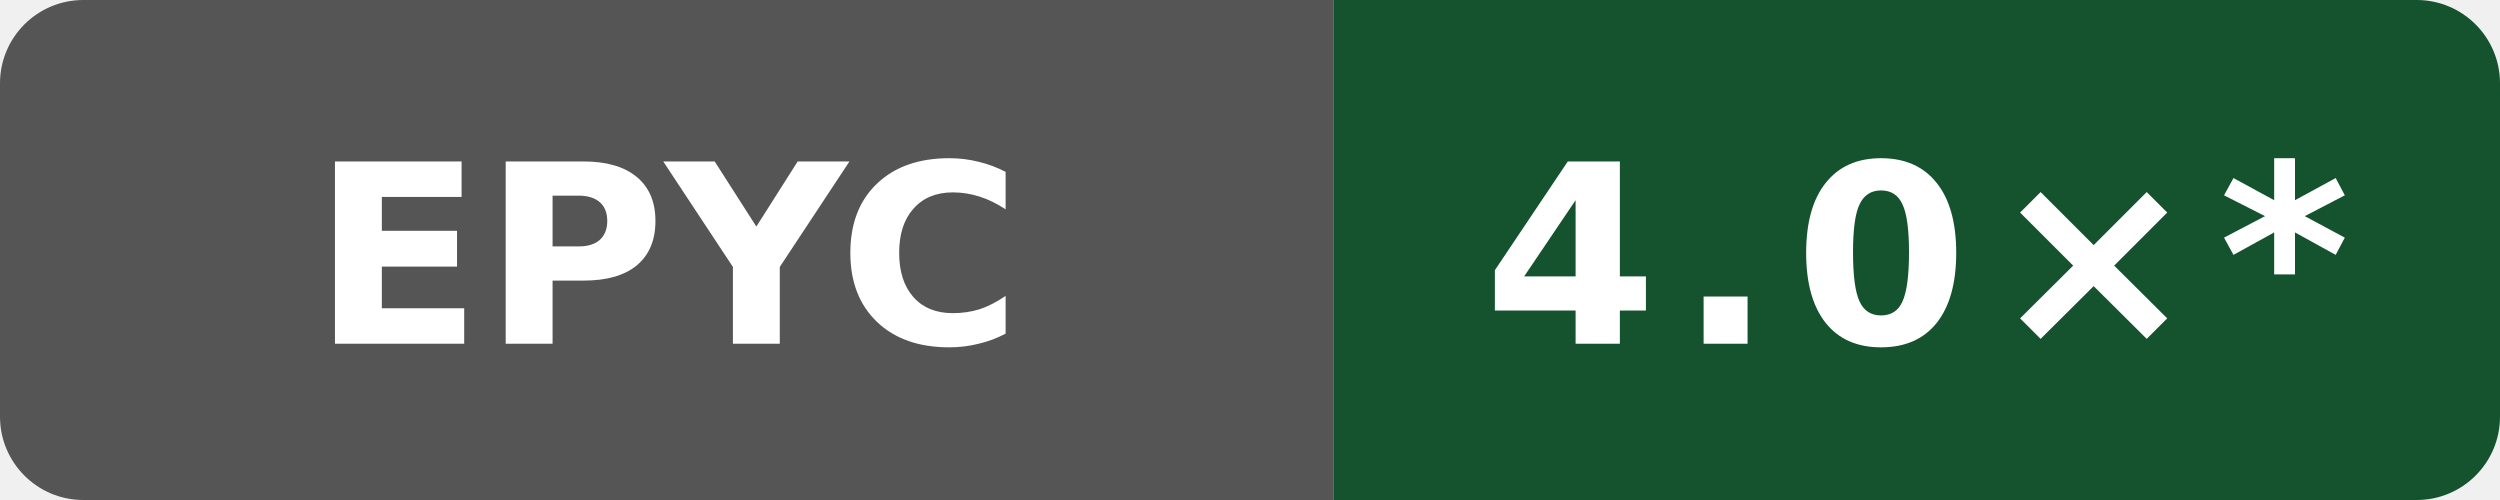
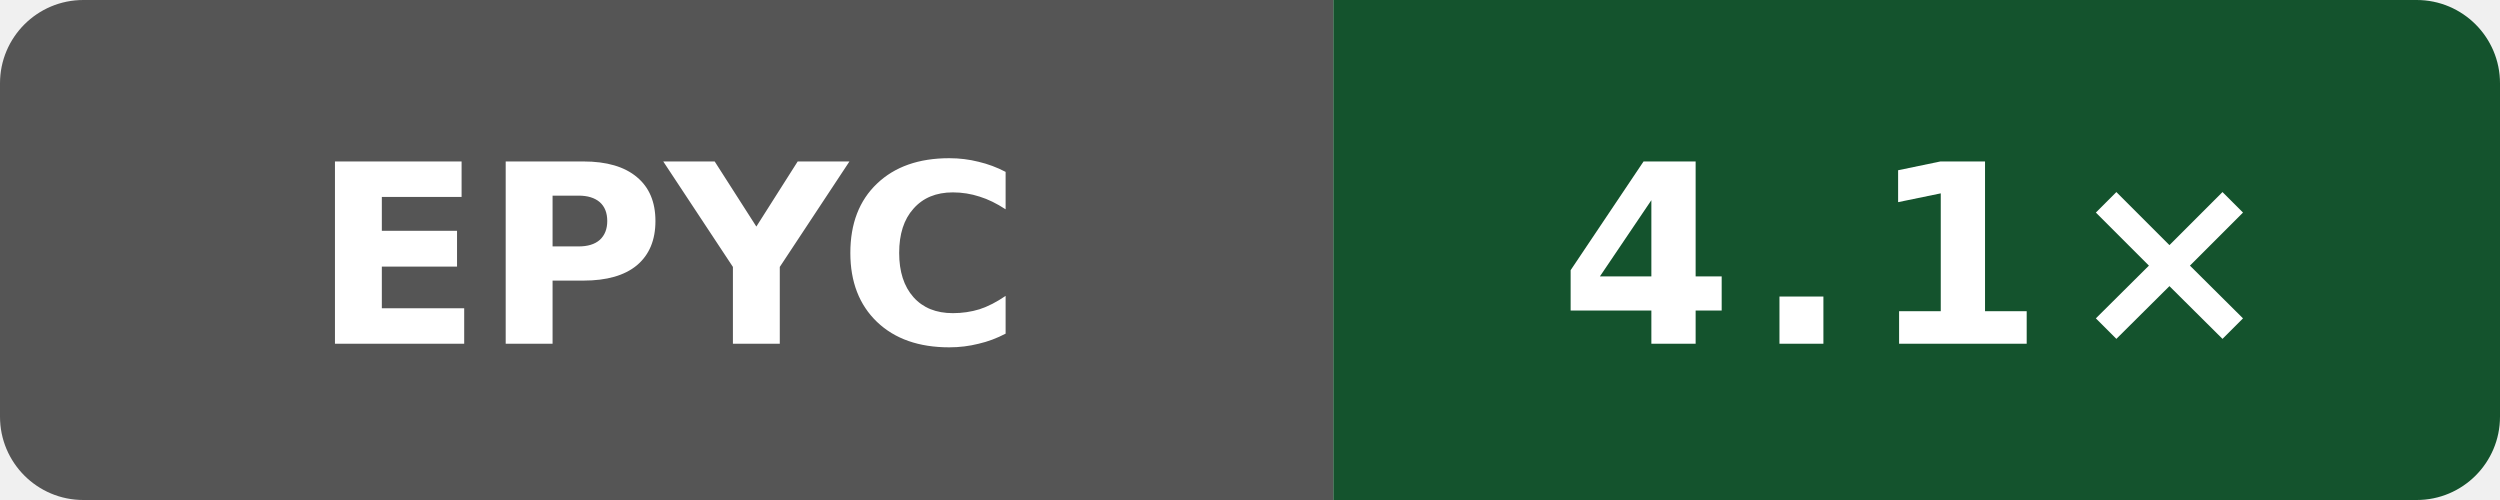
- <svg xmlns="http://www.w3.org/2000/svg" data-original-label="self compile speed vs gcc" data-original-message="4.0×" width="120" height="24" viewBox="0 0 120 24" role="img" aria-label="self compile speed vs gcc; AMD EPYC 9V74 80-Core Processor; measured 393d1b1d09089ffdade676f4e7cbad8759c15d2a; 12 commits behind main: 4.0×*">
+ <svg xmlns="http://www.w3.org/2000/svg" data-original-label="self compile speed vs gcc" data-original-message="4.1×" width="120" height="24" viewBox="0 0 120 24" role="img" aria-label="self compile speed vs gcc; AMD EPYC 9V74 80-Core Processor; measured dc908433031b1e72d07206262cb240cdedc9d13b; 0 commits behind main: 4.1×">
  <defs>
    <clipPath id="badge">
      <rect width="120" height="24" rx="4" />
    </clipPath>
  </defs>
  <g clip-path="url(#badge)">
    <rect width="64" height="24" fill="#555" />
    <rect x="64" width="56" height="24" fill="#14532d" />
  </g>
  <text x="32" y="16.5" fill="#fff" text-anchor="middle" font-family="Verdana,Geneva,DejaVu Sans,sans-serif" font-size="12" font-weight="700" textLength="31" lengthAdjust="spacingAndGlyphs">EPYC</text>
-   <text x="92" y="16.5" fill="#fff" text-anchor="middle" font-family="Verdana,Geneva,DejaVu Sans,sans-serif" font-size="12" font-weight="700" letter-spacing="1" textLength="39" lengthAdjust="spacingAndGlyphs">4.0×*</text>
+   <text x="92" y="16.5" fill="#fff" text-anchor="middle" font-family="Verdana,Geneva,DejaVu Sans,sans-serif" font-size="12" font-weight="700" letter-spacing="1" textLength="31" lengthAdjust="spacingAndGlyphs">4.1×</text>
</svg>
